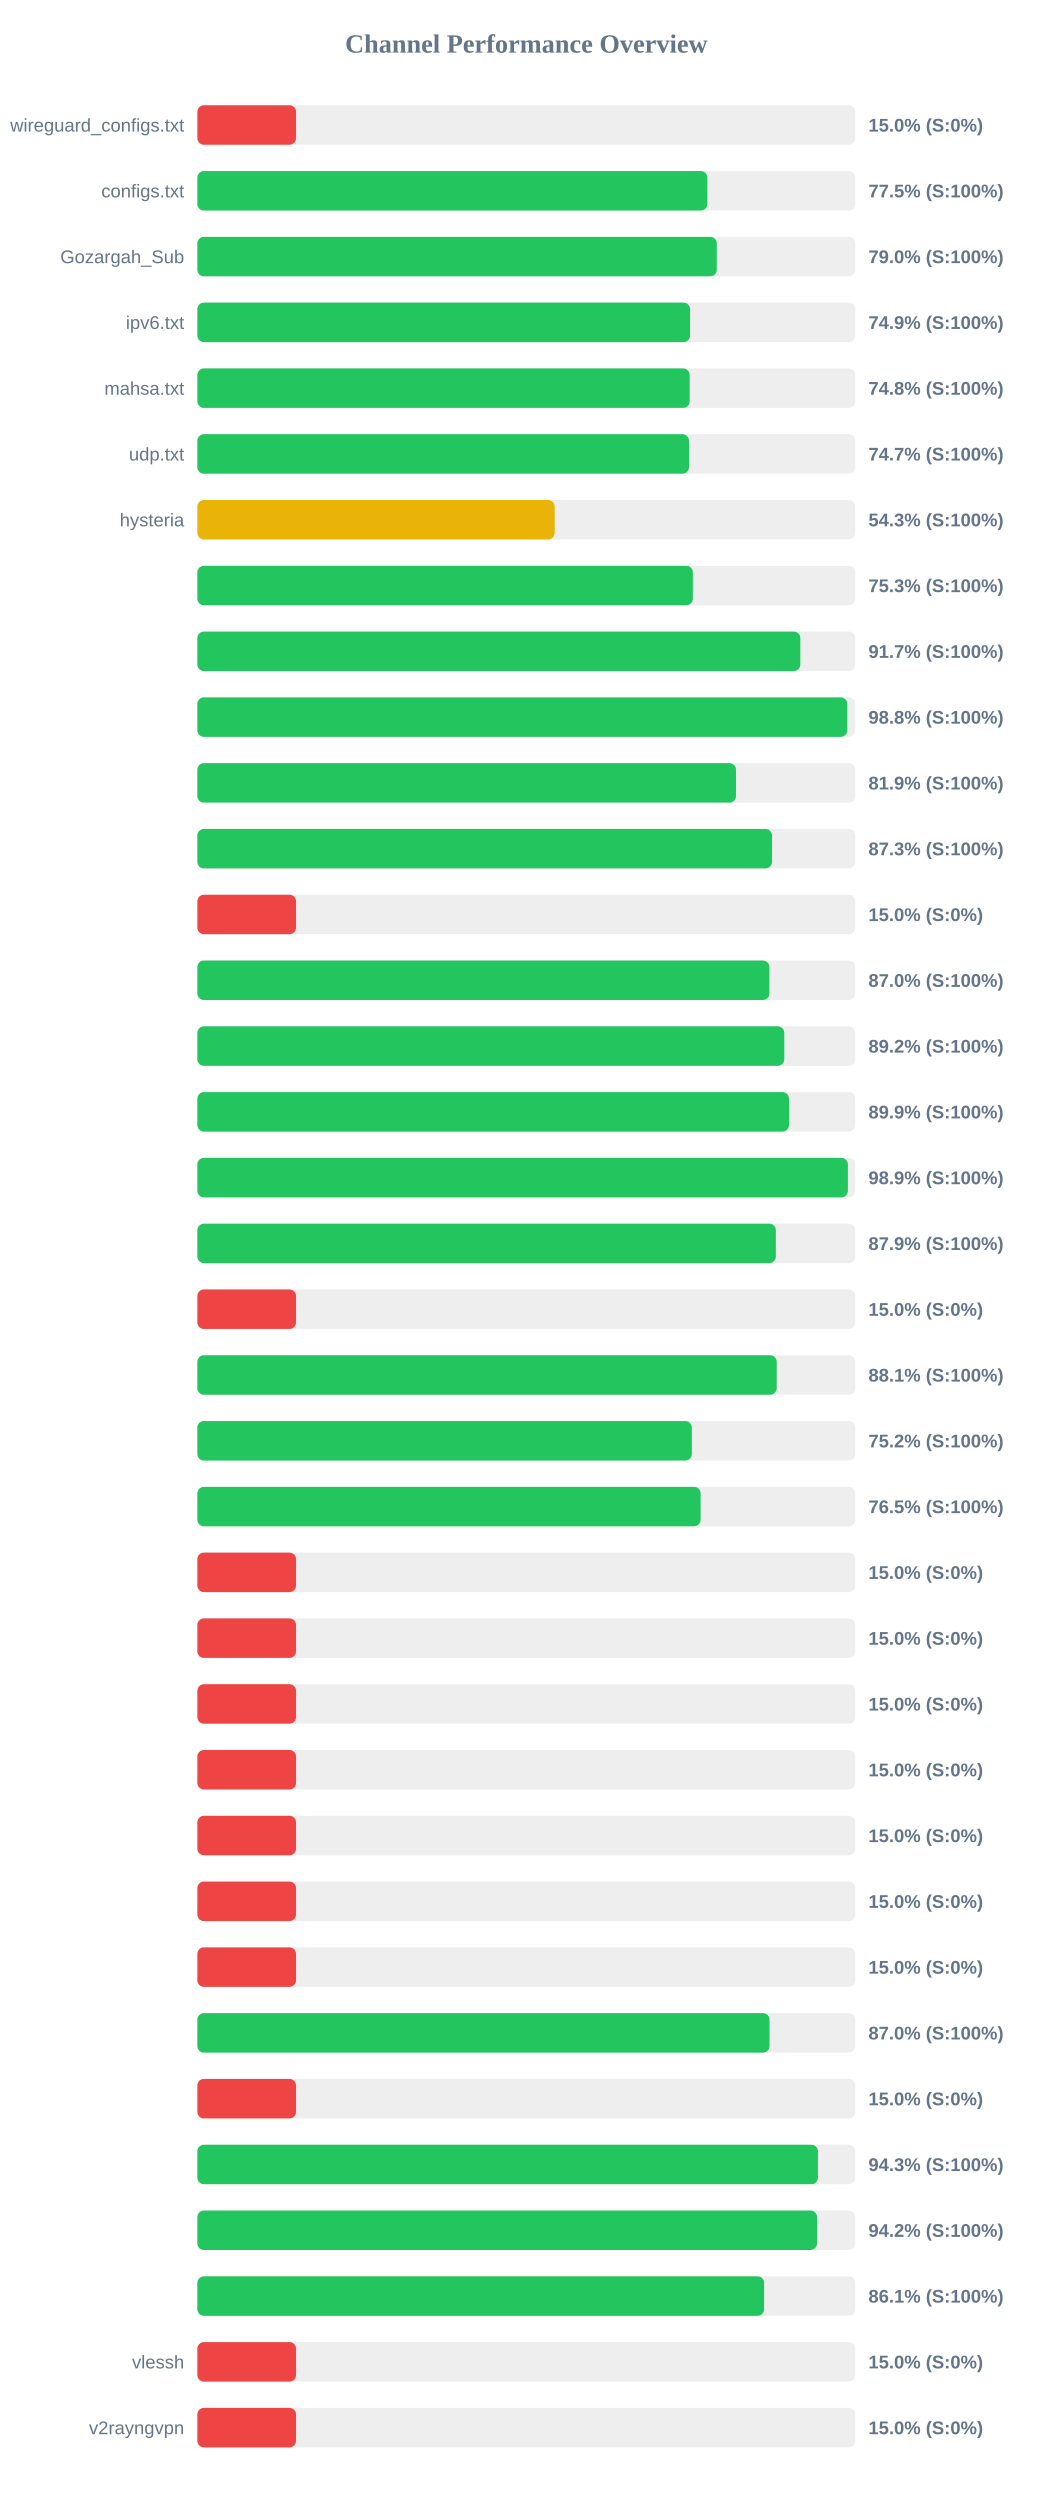
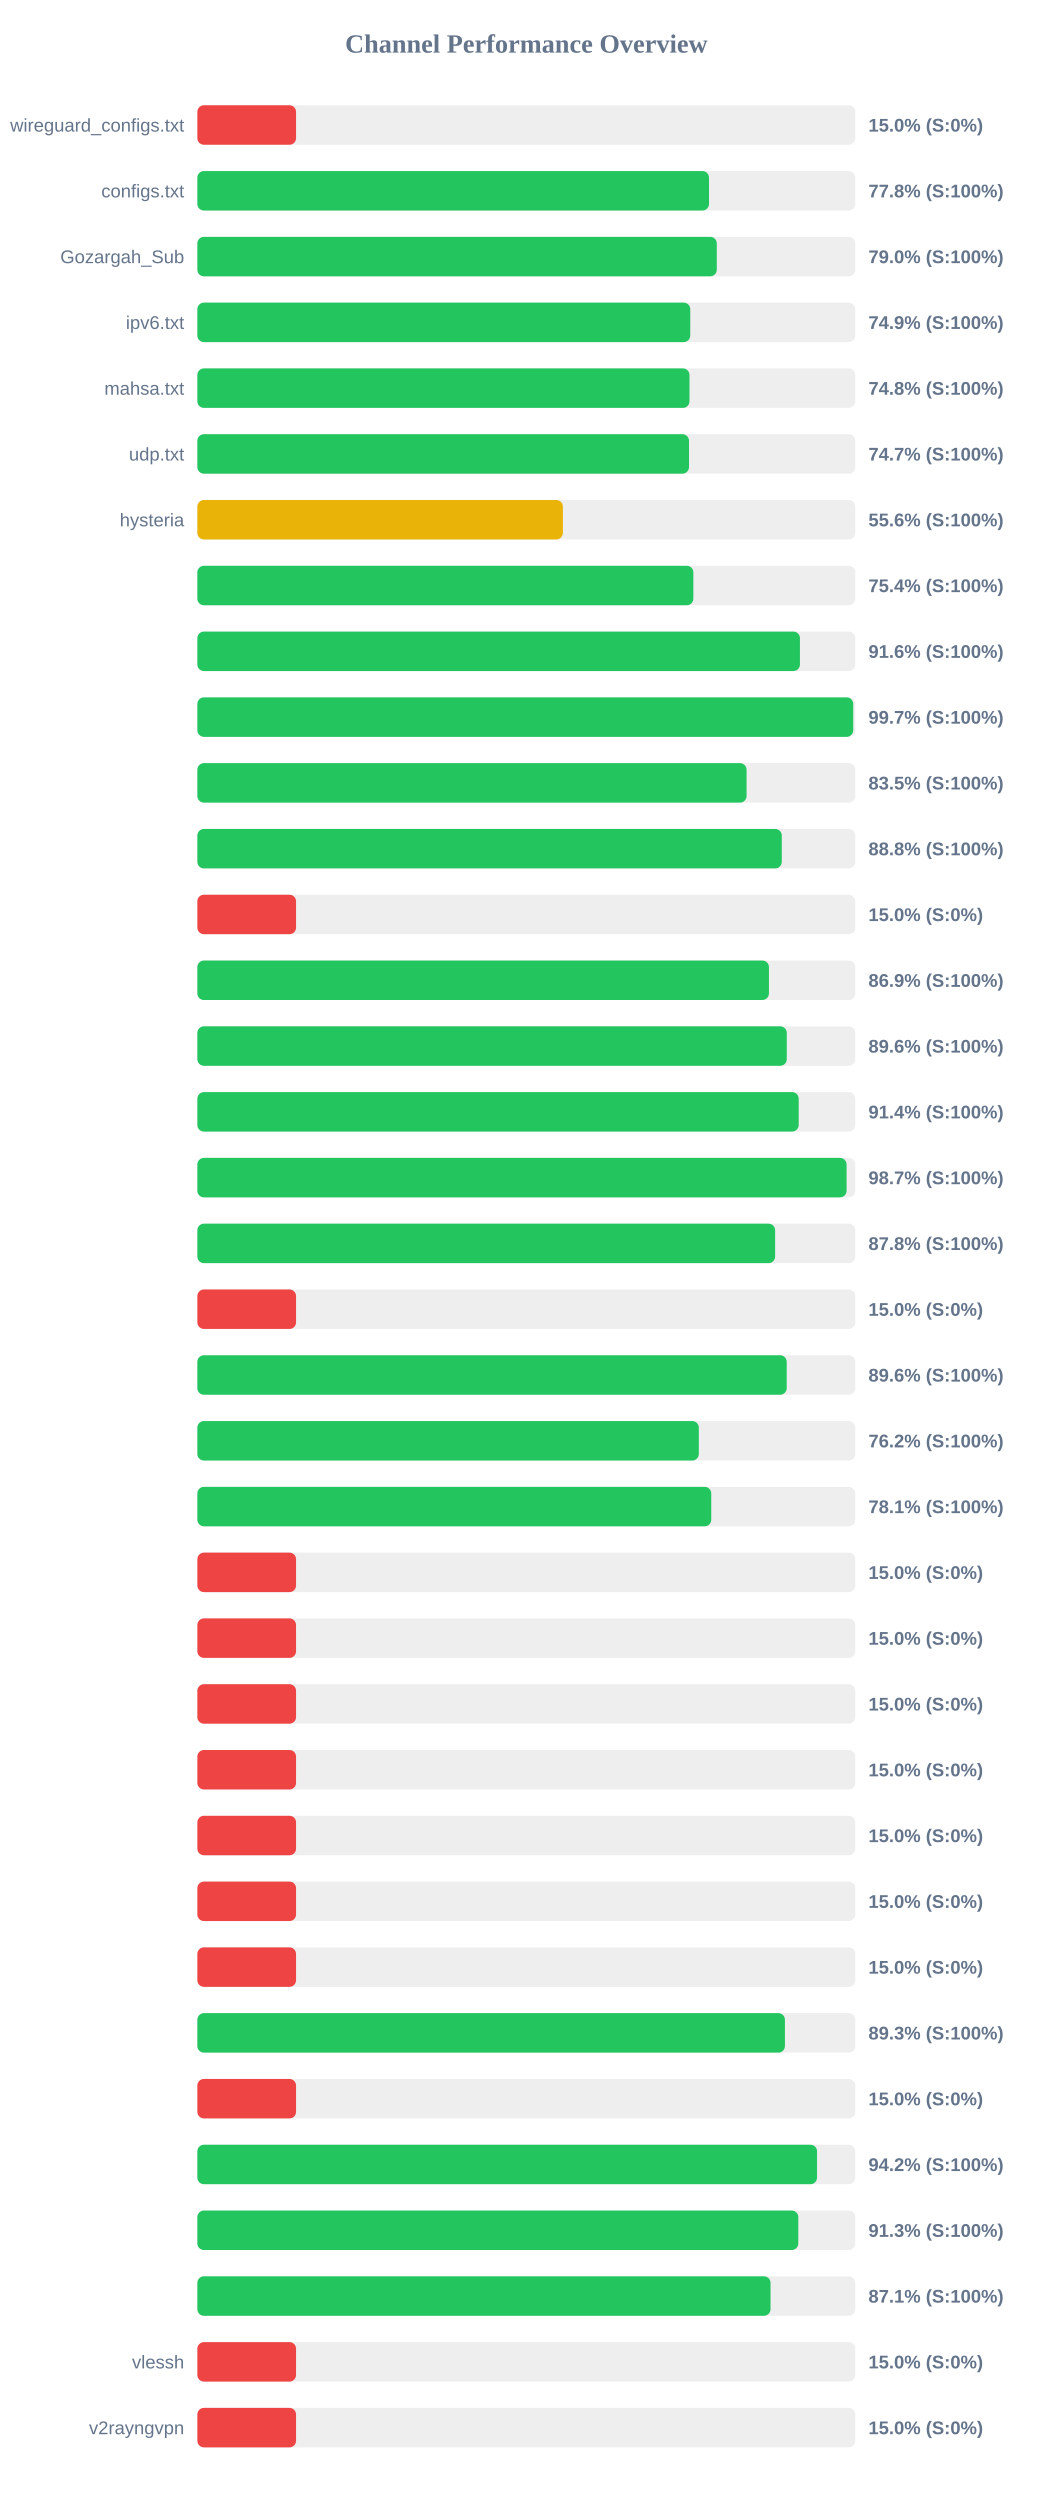
<svg xmlns="http://www.w3.org/2000/svg" width="800" height="1900" version="1.1">
  <style>
        .row { font: 14px Arial; fill: #64748b; }
        .score { font: bold 14px Arial; fill: #64748b; }
    </style>
  <text x="400" y="40" text-anchor="middle" font-size="20px" font-weight="bold" fill="#64748b">Channel Performance Overview</text>
  <rect x="150" y="80" width="500" height="30" fill="#eee" rx="5" />
  <rect x="150" y="80" width="75.0" height="30" fill="#ef4444" rx="5" />
  <text x="140" y="100" text-anchor="end" class="row">wireguard_configs.txt</text>
  <text x="660" y="100" text-anchor="start" class="score">15.0% (S:0%)</text>
  <rect x="150" y="130" width="500" height="30" fill="#eee" rx="5" />
-   <rect x="150" y="130" width="387.6" height="30" fill="#22c55e" rx="5" />
+   <rect x="150" y="130" width="388.85" height="30" fill="#22c55e" rx="5" />
  <text x="140" y="150" text-anchor="end" class="row">configs.txt</text>
-   <text x="660" y="150" text-anchor="start" class="score">77.5% (S:100%)</text>
+   <text x="660" y="150" text-anchor="start" class="score">77.8% (S:100%)</text>
  <rect x="150" y="180" width="500" height="30" fill="#eee" rx="5" />
  <rect x="150" y="180" width="394.75" height="30" fill="#22c55e" rx="5" />
  <text x="140" y="200" text-anchor="end" class="row">Gozargah_Sub</text>
  <text x="660" y="200" text-anchor="start" class="score">79.0% (S:100%)</text>
  <rect x="150" y="230" width="500" height="30" fill="#eee" rx="5" />
-   <rect x="150" y="230" width="374.45" height="30" fill="#22c55e" rx="5" />
+   <rect x="150" y="230" width="374.6" height="30" fill="#22c55e" rx="5" />
  <text x="140" y="250" text-anchor="end" class="row">ipv6.txt</text>
  <text x="660" y="250" text-anchor="start" class="score">74.9% (S:100%)</text>
  <rect x="150" y="280" width="500" height="30" fill="#eee" rx="5" />
-   <rect x="150" y="280" width="374.15" height="30" fill="#22c55e" rx="5" />
+   <rect x="150" y="280" width="374.0" height="30" fill="#22c55e" rx="5" />
  <text x="140" y="300" text-anchor="end" class="row">mahsa.txt</text>
  <text x="660" y="300" text-anchor="start" class="score">74.8% (S:100%)</text>
  <rect x="150" y="330" width="500" height="30" fill="#eee" rx="5" />
  <rect x="150" y="330" width="373.65" height="30" fill="#22c55e" rx="5" />
  <text x="140" y="350" text-anchor="end" class="row">udp.txt</text>
  <text x="660" y="350" text-anchor="start" class="score">74.7% (S:100%)</text>
  <rect x="150" y="380" width="500" height="30" fill="#eee" rx="5" />
-   <rect x="150" y="380" width="271.55" height="30" fill="#eab308" rx="5" />
+   <rect x="150" y="380" width="277.8" height="30" fill="#eab308" rx="5" />
  <text x="140" y="400" text-anchor="end" class="row">hysteria</text>
-   <text x="660" y="400" text-anchor="start" class="score">54.3% (S:100%)</text>
+   <text x="660" y="400" text-anchor="start" class="score">55.6% (S:100%)</text>
  <rect x="150" y="430" width="500" height="30" fill="#eee" rx="5" />
-   <rect x="150" y="430" width="376.55" height="30" fill="#22c55e" rx="5" />
+   <rect x="150" y="430" width="376.95" height="30" fill="#22c55e" rx="5" />
  <text x="140" y="450" text-anchor="end" class="row" />
-   <text x="660" y="450" text-anchor="start" class="score">75.3% (S:100%)</text>
+   <text x="660" y="450" text-anchor="start" class="score">75.4% (S:100%)</text>
  <rect x="150" y="480" width="500" height="30" fill="#eee" rx="5" />
-   <rect x="150" y="480" width="458.25" height="30" fill="#22c55e" rx="5" />
+   <rect x="150" y="480" width="457.95" height="30" fill="#22c55e" rx="5" />
  <text x="140" y="500" text-anchor="end" class="row" />
-   <text x="660" y="500" text-anchor="start" class="score">91.7% (S:100%)</text>
+   <text x="660" y="500" text-anchor="start" class="score">91.6% (S:100%)</text>
  <rect x="150" y="530" width="500" height="30" fill="#eee" rx="5" />
-   <rect x="150" y="530" width="493.95" height="30" fill="#22c55e" rx="5" />
+   <rect x="150" y="530" width="498.45" height="30" fill="#22c55e" rx="5" />
  <text x="140" y="550" text-anchor="end" class="row" />
-   <text x="660" y="550" text-anchor="start" class="score">98.8% (S:100%)</text>
+   <text x="660" y="550" text-anchor="start" class="score">99.7% (S:100%)</text>
  <rect x="150" y="580" width="500" height="30" fill="#eee" rx="5" />
-   <rect x="150" y="580" width="409.35" height="30" fill="#22c55e" rx="5" />
+   <rect x="150" y="580" width="417.4" height="30" fill="#22c55e" rx="5" />
  <text x="140" y="600" text-anchor="end" class="row" />
-   <text x="660" y="600" text-anchor="start" class="score">81.9% (S:100%)</text>
+   <text x="660" y="600" text-anchor="start" class="score">83.5% (S:100%)</text>
  <rect x="150" y="630" width="500" height="30" fill="#eee" rx="5" />
-   <rect x="150" y="630" width="436.75" height="30" fill="#22c55e" rx="5" />
+   <rect x="150" y="630" width="444.15" height="30" fill="#22c55e" rx="5" />
  <text x="140" y="650" text-anchor="end" class="row" />
-   <text x="660" y="650" text-anchor="start" class="score">87.3% (S:100%)</text>
+   <text x="660" y="650" text-anchor="start" class="score">88.8% (S:100%)</text>
  <rect x="150" y="680" width="500" height="30" fill="#eee" rx="5" />
  <rect x="150" y="680" width="75.0" height="30" fill="#ef4444" rx="5" />
  <text x="140" y="700" text-anchor="end" class="row" />
  <text x="660" y="700" text-anchor="start" class="score">15.0% (S:0%)</text>
  <rect x="150" y="730" width="500" height="30" fill="#eee" rx="5" />
-   <rect x="150" y="730" width="434.75" height="30" fill="#22c55e" rx="5" />
+   <rect x="150" y="730" width="434.4" height="30" fill="#22c55e" rx="5" />
  <text x="140" y="750" text-anchor="end" class="row" />
-   <text x="660" y="750" text-anchor="start" class="score">87.0% (S:100%)</text>
+   <text x="660" y="750" text-anchor="start" class="score">86.9% (S:100%)</text>
  <rect x="150" y="780" width="500" height="30" fill="#eee" rx="5" />
-   <rect x="150" y="780" width="446.05" height="30" fill="#22c55e" rx="5" />
+   <rect x="150" y="780" width="447.95" height="30" fill="#22c55e" rx="5" />
  <text x="140" y="800" text-anchor="end" class="row" />
-   <text x="660" y="800" text-anchor="start" class="score">89.2% (S:100%)</text>
+   <text x="660" y="800" text-anchor="start" class="score">89.6% (S:100%)</text>
  <rect x="150" y="830" width="500" height="30" fill="#eee" rx="5" />
-   <rect x="150" y="830" width="449.65" height="30" fill="#22c55e" rx="5" />
+   <rect x="150" y="830" width="457.0" height="30" fill="#22c55e" rx="5" />
  <text x="140" y="850" text-anchor="end" class="row" />
-   <text x="660" y="850" text-anchor="start" class="score">89.9% (S:100%)</text>
+   <text x="660" y="850" text-anchor="start" class="score">91.4% (S:100%)</text>
  <rect x="150" y="880" width="500" height="30" fill="#eee" rx="5" />
-   <rect x="150" y="880" width="494.4" height="30" fill="#22c55e" rx="5" />
+   <rect x="150" y="880" width="493.4" height="30" fill="#22c55e" rx="5" />
  <text x="140" y="900" text-anchor="end" class="row" />
-   <text x="660" y="900" text-anchor="start" class="score">98.9% (S:100%)</text>
+   <text x="660" y="900" text-anchor="start" class="score">98.7% (S:100%)</text>
  <rect x="150" y="930" width="500" height="30" fill="#eee" rx="5" />
-   <rect x="150" y="930" width="439.65" height="30" fill="#22c55e" rx="5" />
+   <rect x="150" y="930" width="439.1" height="30" fill="#22c55e" rx="5" />
  <text x="140" y="950" text-anchor="end" class="row" />
-   <text x="660" y="950" text-anchor="start" class="score">87.9% (S:100%)</text>
+   <text x="660" y="950" text-anchor="start" class="score">87.8% (S:100%)</text>
  <rect x="150" y="980" width="500" height="30" fill="#eee" rx="5" />
  <rect x="150" y="980" width="75.0" height="30" fill="#ef4444" rx="5" />
  <text x="140" y="1000" text-anchor="end" class="row" />
  <text x="660" y="1000" text-anchor="start" class="score">15.0% (S:0%)</text>
  <rect x="150" y="1030" width="500" height="30" fill="#eee" rx="5" />
-   <rect x="150" y="1030" width="440.3" height="30" fill="#22c55e" rx="5" />
+   <rect x="150" y="1030" width="447.9" height="30" fill="#22c55e" rx="5" />
  <text x="140" y="1050" text-anchor="end" class="row" />
-   <text x="660" y="1050" text-anchor="start" class="score">88.1% (S:100%)</text>
+   <text x="660" y="1050" text-anchor="start" class="score">89.6% (S:100%)</text>
  <rect x="150" y="1080" width="500" height="30" fill="#eee" rx="5" />
-   <rect x="150" y="1080" width="375.8" height="30" fill="#22c55e" rx="5" />
+   <rect x="150" y="1080" width="381.1" height="30" fill="#22c55e" rx="5" />
  <text x="140" y="1100" text-anchor="end" class="row" />
-   <text x="660" y="1100" text-anchor="start" class="score">75.2% (S:100%)</text>
+   <text x="660" y="1100" text-anchor="start" class="score">76.2% (S:100%)</text>
  <rect x="150" y="1130" width="500" height="30" fill="#eee" rx="5" />
-   <rect x="150" y="1130" width="382.45" height="30" fill="#22c55e" rx="5" />
+   <rect x="150" y="1130" width="390.55" height="30" fill="#22c55e" rx="5" />
  <text x="140" y="1150" text-anchor="end" class="row" />
-   <text x="660" y="1150" text-anchor="start" class="score">76.5% (S:100%)</text>
+   <text x="660" y="1150" text-anchor="start" class="score">78.1% (S:100%)</text>
  <rect x="150" y="1180" width="500" height="30" fill="#eee" rx="5" />
  <rect x="150" y="1180" width="75.0" height="30" fill="#ef4444" rx="5" />
  <text x="140" y="1200" text-anchor="end" class="row" />
  <text x="660" y="1200" text-anchor="start" class="score">15.0% (S:0%)</text>
  <rect x="150" y="1230" width="500" height="30" fill="#eee" rx="5" />
  <rect x="150" y="1230" width="75.0" height="30" fill="#ef4444" rx="5" />
  <text x="140" y="1250" text-anchor="end" class="row" />
  <text x="660" y="1250" text-anchor="start" class="score">15.0% (S:0%)</text>
  <rect x="150" y="1280" width="500" height="30" fill="#eee" rx="5" />
  <rect x="150" y="1280" width="75.0" height="30" fill="#ef4444" rx="5" />
  <text x="140" y="1300" text-anchor="end" class="row" />
  <text x="660" y="1300" text-anchor="start" class="score">15.0% (S:0%)</text>
  <rect x="150" y="1330" width="500" height="30" fill="#eee" rx="5" />
  <rect x="150" y="1330" width="75.0" height="30" fill="#ef4444" rx="5" />
  <text x="140" y="1350" text-anchor="end" class="row" />
  <text x="660" y="1350" text-anchor="start" class="score">15.0% (S:0%)</text>
  <rect x="150" y="1380" width="500" height="30" fill="#eee" rx="5" />
  <rect x="150" y="1380" width="75.0" height="30" fill="#ef4444" rx="5" />
  <text x="140" y="1400" text-anchor="end" class="row" />
  <text x="660" y="1400" text-anchor="start" class="score">15.0% (S:0%)</text>
  <rect x="150" y="1430" width="500" height="30" fill="#eee" rx="5" />
  <rect x="150" y="1430" width="75.0" height="30" fill="#ef4444" rx="5" />
  <text x="140" y="1450" text-anchor="end" class="row" />
  <text x="660" y="1450" text-anchor="start" class="score">15.0% (S:0%)</text>
  <rect x="150" y="1480" width="500" height="30" fill="#eee" rx="5" />
  <rect x="150" y="1480" width="75.0" height="30" fill="#ef4444" rx="5" />
  <text x="140" y="1500" text-anchor="end" class="row" />
  <text x="660" y="1500" text-anchor="start" class="score">15.0% (S:0%)</text>
  <rect x="150" y="1530" width="500" height="30" fill="#eee" rx="5" />
-   <rect x="150" y="1530" width="434.85" height="30" fill="#22c55e" rx="5" />
+   <rect x="150" y="1530" width="446.55" height="30" fill="#22c55e" rx="5" />
  <text x="140" y="1550" text-anchor="end" class="row" />
-   <text x="660" y="1550" text-anchor="start" class="score">87.0% (S:100%)</text>
+   <text x="660" y="1550" text-anchor="start" class="score">89.3% (S:100%)</text>
  <rect x="150" y="1580" width="500" height="30" fill="#eee" rx="5" />
  <rect x="150" y="1580" width="75.0" height="30" fill="#ef4444" rx="5" />
  <text x="140" y="1600" text-anchor="end" class="row" />
  <text x="660" y="1600" text-anchor="start" class="score">15.0% (S:0%)</text>
  <rect x="150" y="1630" width="500" height="30" fill="#eee" rx="5" />
-   <rect x="150" y="1630" width="471.65" height="30" fill="#22c55e" rx="5" />
+   <rect x="150" y="1630" width="470.95" height="30" fill="#22c55e" rx="5" />
  <text x="140" y="1650" text-anchor="end" class="row" />
-   <text x="660" y="1650" text-anchor="start" class="score">94.3% (S:100%)</text>
+   <text x="660" y="1650" text-anchor="start" class="score">94.2% (S:100%)</text>
  <rect x="150" y="1680" width="500" height="30" fill="#eee" rx="5" />
-   <rect x="150" y="1680" width="470.95" height="30" fill="#22c55e" rx="5" />
+   <rect x="150" y="1680" width="456.7" height="30" fill="#22c55e" rx="5" />
  <text x="140" y="1700" text-anchor="end" class="row" />
-   <text x="660" y="1700" text-anchor="start" class="score">94.2% (S:100%)</text>
+   <text x="660" y="1700" text-anchor="start" class="score">91.3% (S:100%)</text>
  <rect x="150" y="1730" width="500" height="30" fill="#eee" rx="5" />
-   <rect x="150" y="1730" width="430.7" height="30" fill="#22c55e" rx="5" />
+   <rect x="150" y="1730" width="435.6" height="30" fill="#22c55e" rx="5" />
  <text x="140" y="1750" text-anchor="end" class="row" />
-   <text x="660" y="1750" text-anchor="start" class="score">86.1% (S:100%)</text>
+   <text x="660" y="1750" text-anchor="start" class="score">87.1% (S:100%)</text>
  <rect x="150" y="1780" width="500" height="30" fill="#eee" rx="5" />
  <rect x="150" y="1780" width="75.0" height="30" fill="#ef4444" rx="5" />
  <text x="140" y="1800" text-anchor="end" class="row">vlessh</text>
  <text x="660" y="1800" text-anchor="start" class="score">15.0% (S:0%)</text>
  <rect x="150" y="1830" width="500" height="30" fill="#eee" rx="5" />
  <rect x="150" y="1830" width="75.0" height="30" fill="#ef4444" rx="5" />
  <text x="140" y="1850" text-anchor="end" class="row">v2rayngvpn</text>
  <text x="660" y="1850" text-anchor="start" class="score">15.0% (S:0%)</text>
</svg>
